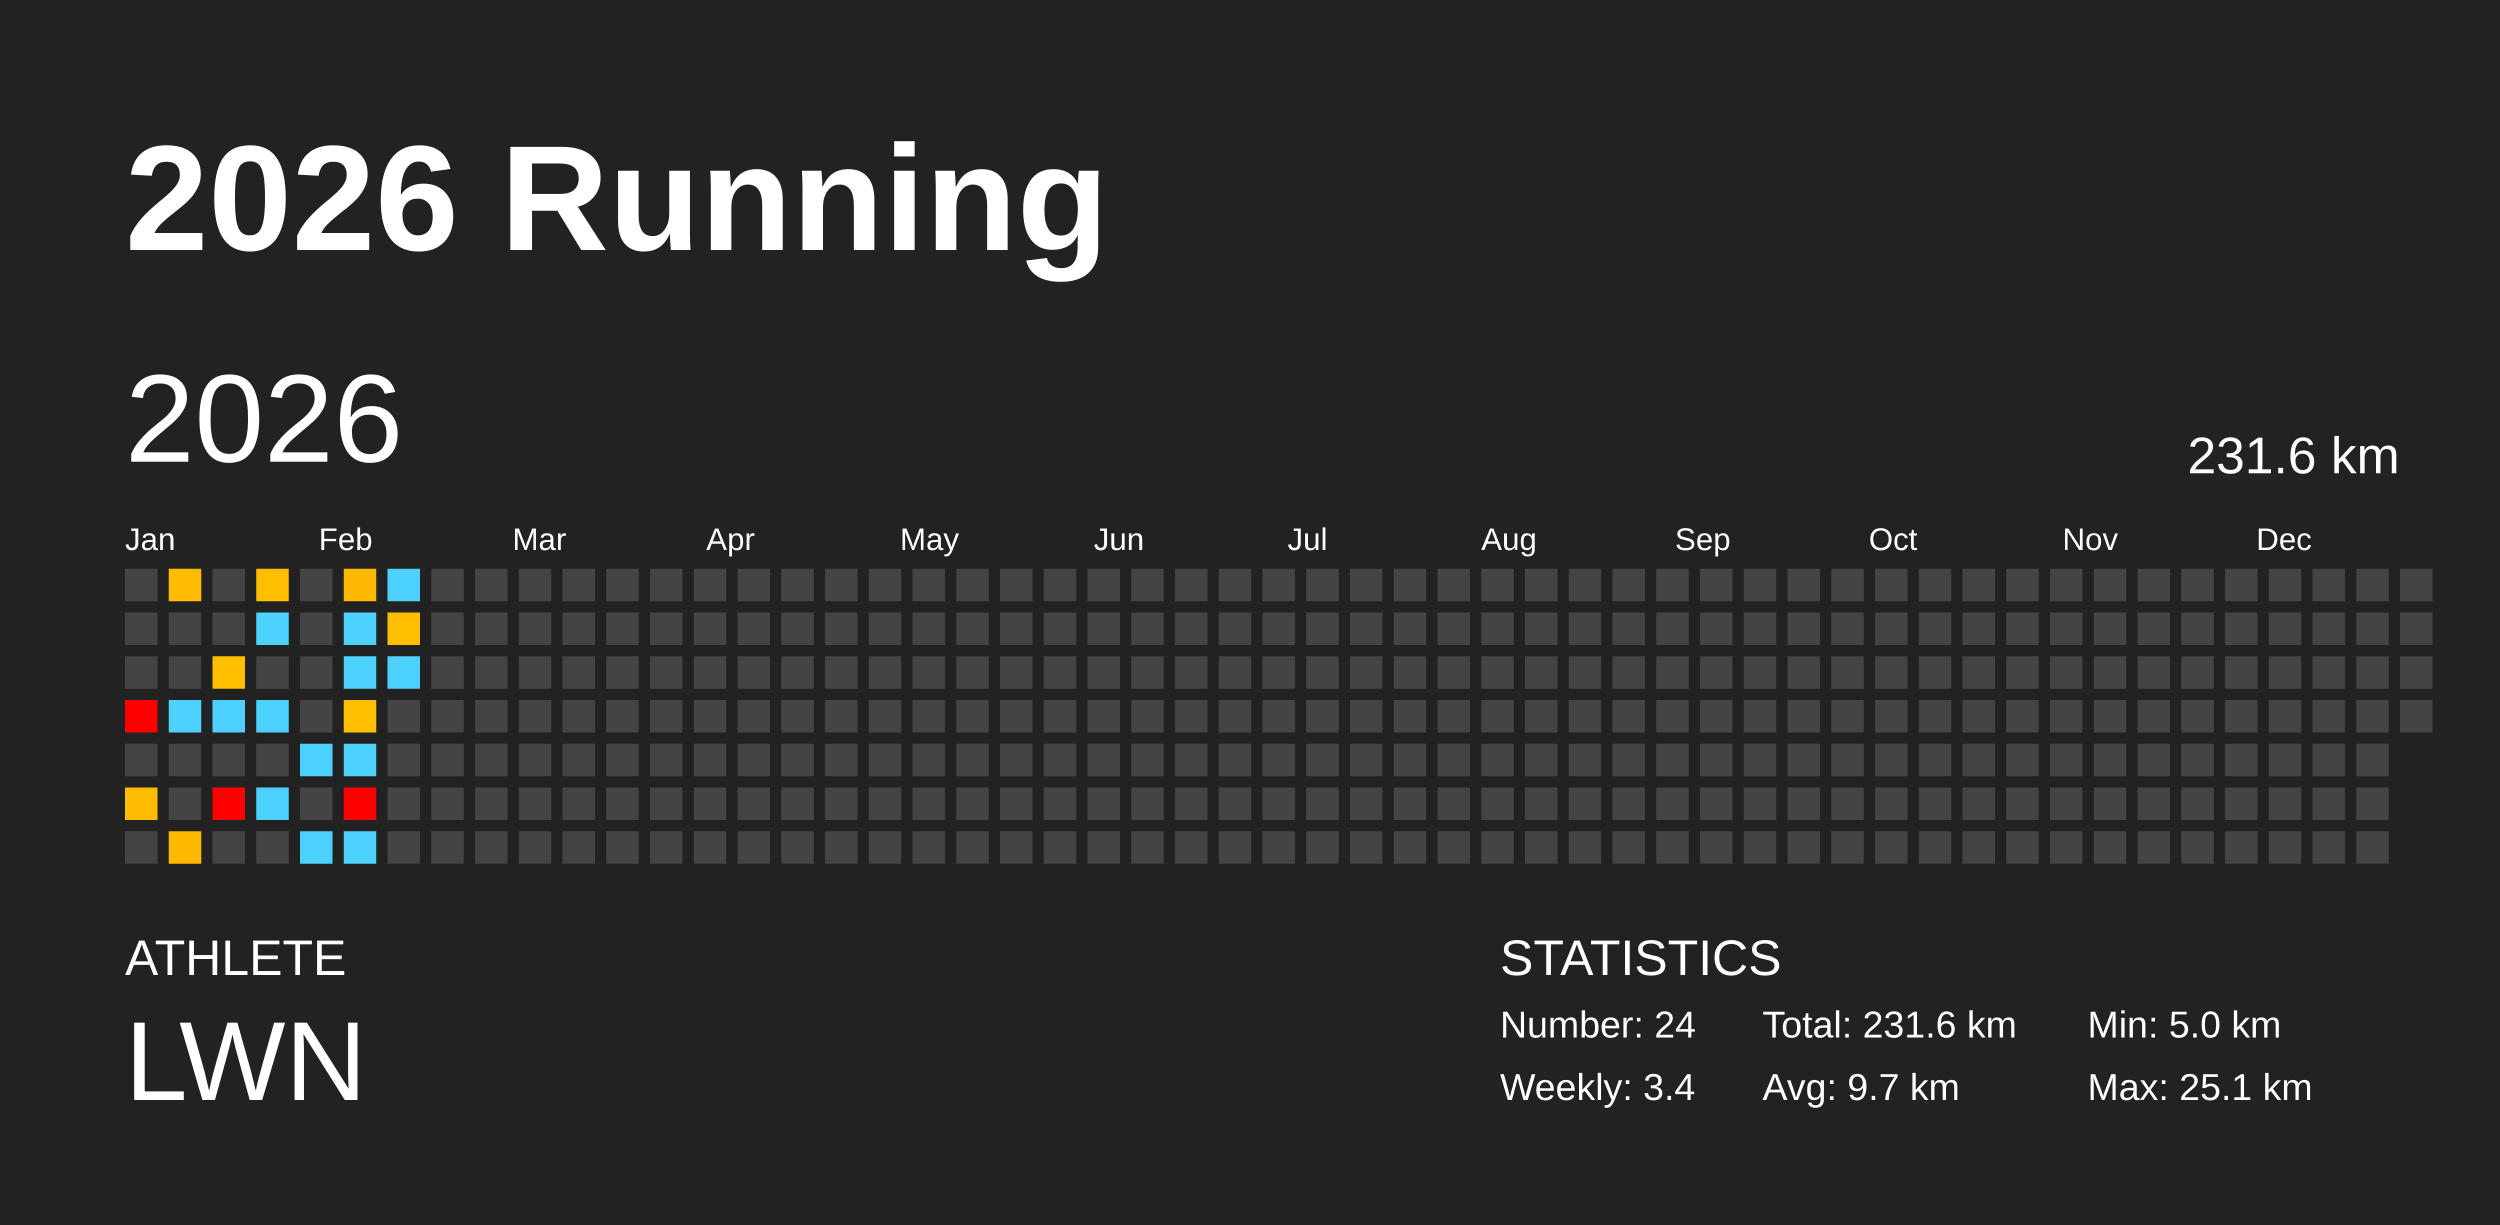
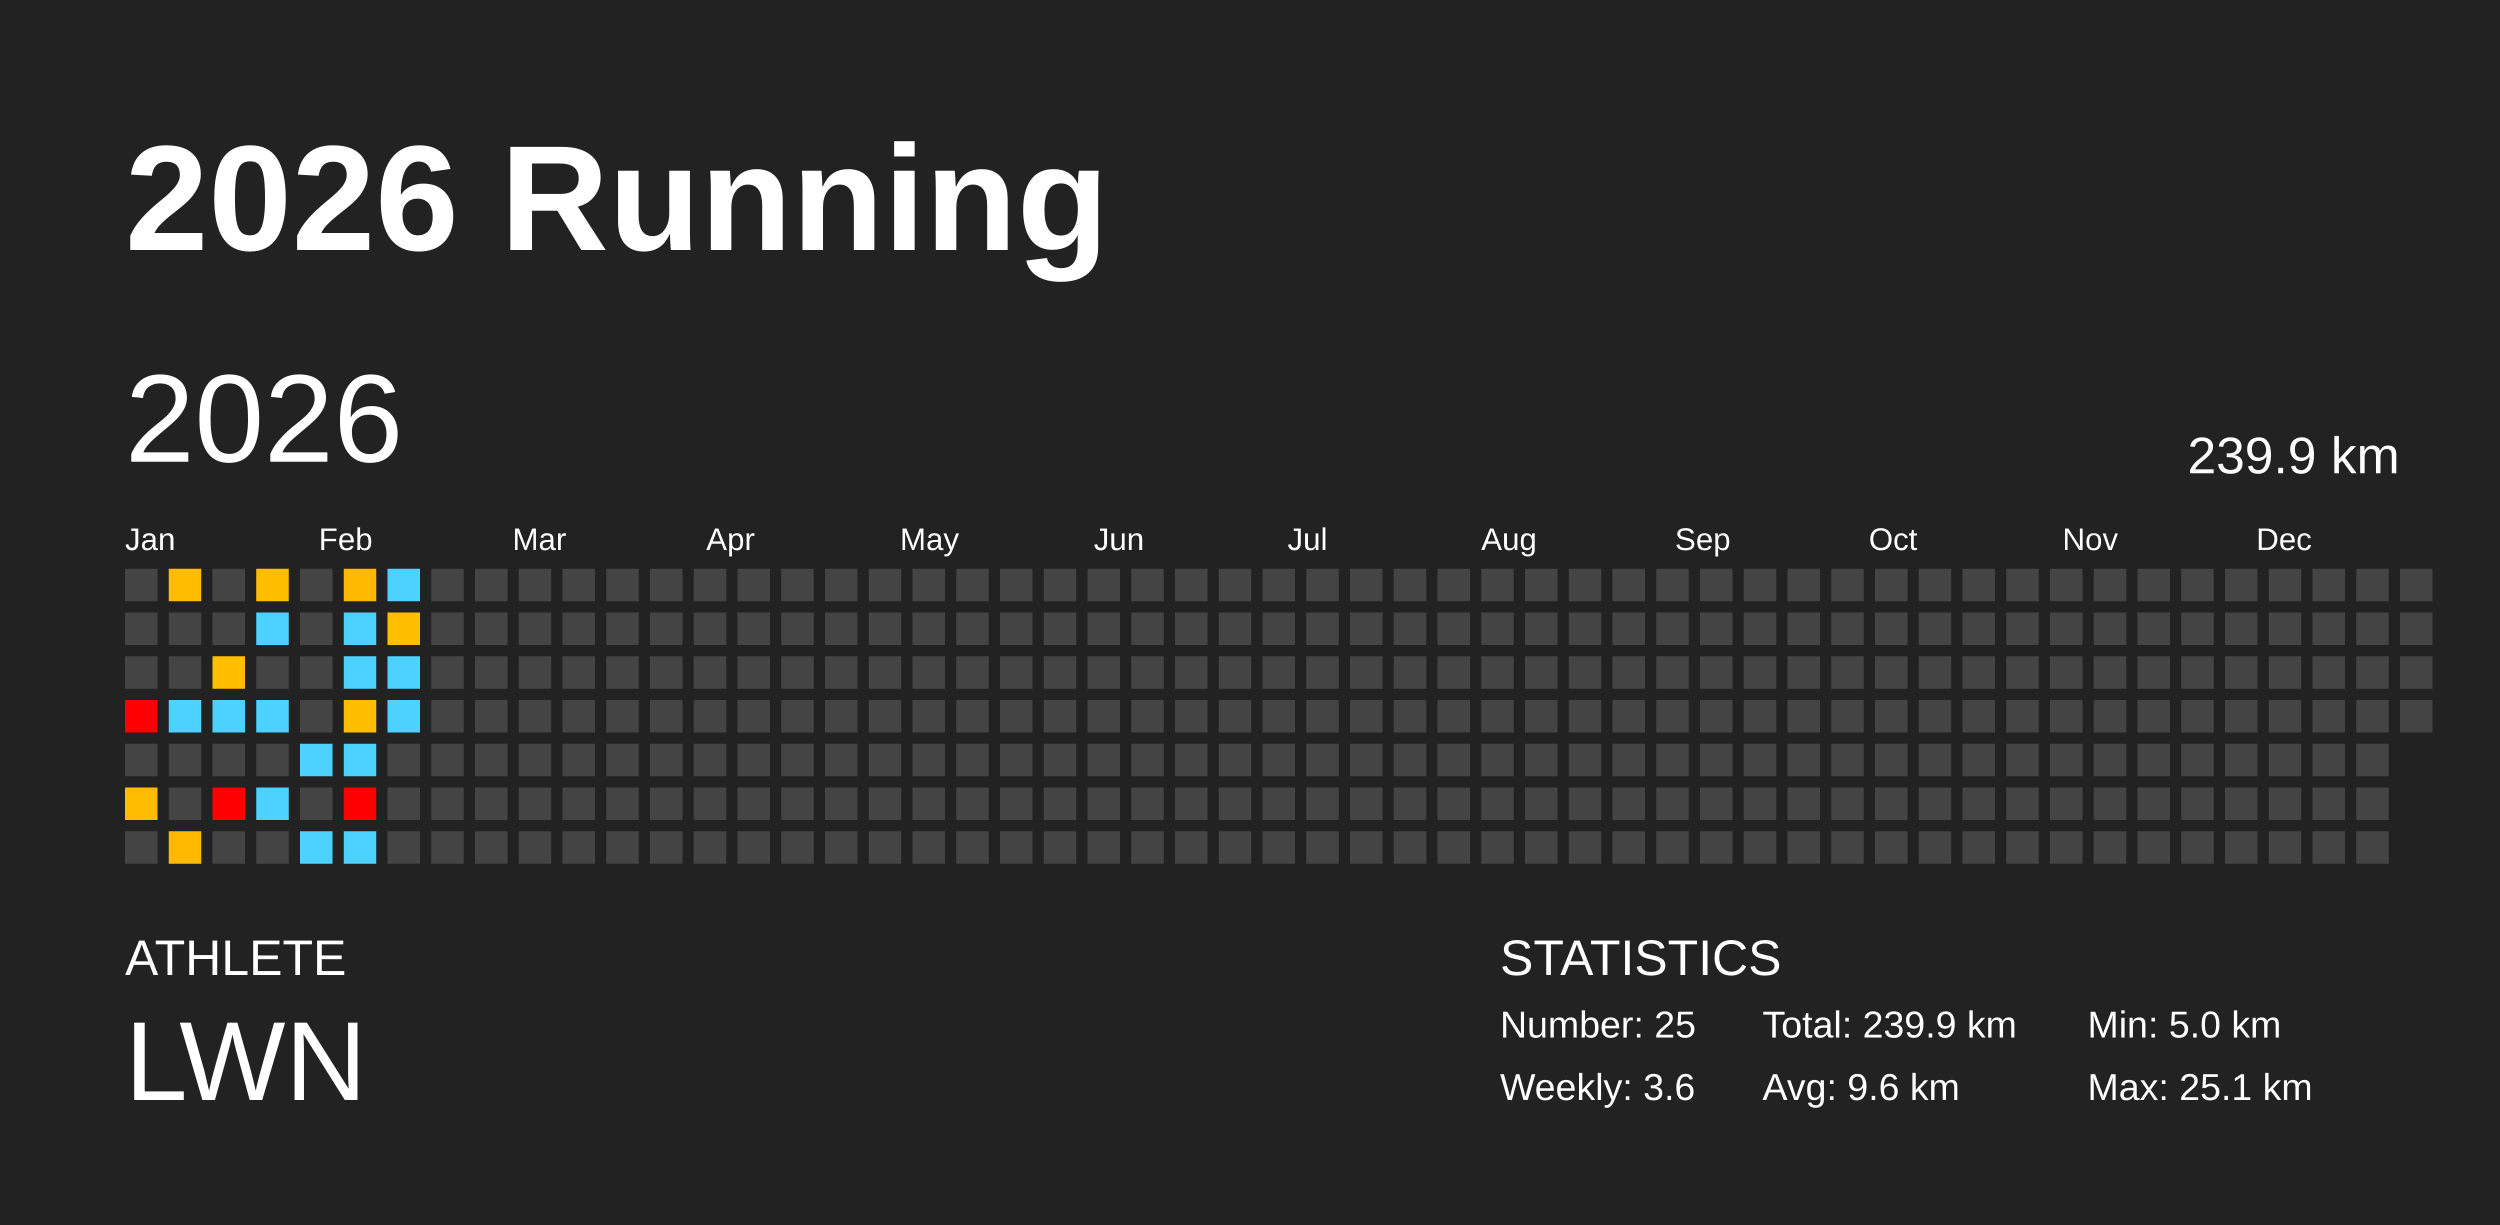
<svg xmlns="http://www.w3.org/2000/svg" baseProfile="full" height="98mm" version="1.1" viewBox="0,0,200,98" width="200mm">
  <defs />
  <rect fill="#222222" height="98" width="200" x="0" y="0" />
  <text fill="#FFFFFF" style="font-size:12px; font-family:Arial; font-weight:bold;" x="10" y="20">2026 Running</text>
  <text fill="#FFFFFF" style="font-size:4px; font-family:Arial" x="10" y="78">ATHLETE</text>
  <text fill="#FFFFFF" style="font-size:9px; font-family:Arial" x="10" y="88">LWN</text>
  <text fill="#FFFFFF" style="font-size:4px; font-family:Arial" x="120" y="78">STATISTICS</text>
-   <text fill="#FFFFFF" style="font-size:3px; font-family:Arial" x="120" y="83">Number: 24</text>
-   <text fill="#FFFFFF" style="font-size:3px; font-family:Arial" x="120" y="88">Weekly: 3.4</text>
-   <text fill="#FFFFFF" style="font-size:3px; font-family:Arial" x="141" y="83">Total: 231.6 km</text>
-   <text fill="#FFFFFF" style="font-size:3px; font-family:Arial" x="141" y="88">Avg: 9.7 km</text>
+   <text fill="#FFFFFF" style="font-size:3px; font-family:Arial" x="120" y="83">Number: 25</text>
+   <text fill="#FFFFFF" style="font-size:3px; font-family:Arial" x="120" y="88">Weekly: 3.6</text>
+   <text fill="#FFFFFF" style="font-size:3px; font-family:Arial" x="141" y="83">Total: 239.9 km</text>
+   <text fill="#FFFFFF" style="font-size:3px; font-family:Arial" x="141" y="88">Avg: 9.6 km</text>
  <text fill="#FFFFFF" style="font-size:3px; font-family:Arial" x="167" y="83">Min: 5.0 km</text>
  <text fill="#FFFFFF" style="font-size:3px; font-family:Arial" x="167" y="88">Max: 25.1 km</text>
  <text dominant-baseline="hanging" fill="#FFFFFF" style="font-size:10.0px; font-family:Arial;" x="10" y="30">2026</text>
-   <text dominant-baseline="hanging" fill="#FFFFFF" style="font-size:4.125px; font-family:Arial;" x="175" y="35">231.6 km</text>
+   <text dominant-baseline="hanging" fill="#FFFFFF" style="font-size:4.125px; font-family:Arial;" x="175" y="35">239.9 km</text>
  <text fill="#FFFFFF" style="font-size:2.5px; font-family:Arial" x="10.0" y="44">Jan</text>
  <text fill="#FFFFFF" style="font-size:2.5px; font-family:Arial" x="25.5" y="44">Feb</text>
  <text fill="#FFFFFF" style="font-size:2.5px; font-family:Arial" x="41.0" y="44">Mar</text>
  <text fill="#FFFFFF" style="font-size:2.5px; font-family:Arial" x="56.5" y="44">Apr</text>
  <text fill="#FFFFFF" style="font-size:2.5px; font-family:Arial" x="72.0" y="44">May</text>
  <text fill="#FFFFFF" style="font-size:2.5px; font-family:Arial" x="87.5" y="44">Jun</text>
  <text fill="#FFFFFF" style="font-size:2.5px; font-family:Arial" x="103.0" y="44">Jul</text>
  <text fill="#FFFFFF" style="font-size:2.5px; font-family:Arial" x="118.5" y="44">Aug</text>
  <text fill="#FFFFFF" style="font-size:2.5px; font-family:Arial" x="134.0" y="44">Sep</text>
  <text fill="#FFFFFF" style="font-size:2.5px; font-family:Arial" x="149.5" y="44">Oct</text>
  <text fill="#FFFFFF" style="font-size:2.5px; font-family:Arial" x="165.0" y="44">Nov</text>
  <text fill="#FFFFFF" style="font-size:2.5px; font-family:Arial" x="180.5" y="44">Dec</text>
  <rect fill="#444444" height="2.6" width="2.6" x="10.0" y="45.5" />
  <rect fill="#444444" height="2.6" width="2.6" x="10.0" y="49.0" />
  <rect fill="#444444" height="2.6" width="2.6" x="10.0" y="52.5" />
  <rect fill="red" height="2.6" width="2.6" x="10.0" y="56.0" />
  <rect fill="#444444" height="2.6" width="2.6" x="10.0" y="59.5" />
  <rect fill="#ffbc00" height="2.6" width="2.6" x="10.0" y="63.0" />
  <rect fill="#444444" height="2.6" width="2.6" x="10.0" y="66.5" />
  <rect fill="#ffbc00" height="2.6" width="2.6" x="13.5" y="45.5" />
  <rect fill="#444444" height="2.6" width="2.6" x="13.5" y="49.0" />
  <rect fill="#444444" height="2.6" width="2.6" x="13.5" y="52.5" />
  <rect fill="#4dd2ff" height="2.6" width="2.6" x="13.5" y="56.0" />
  <rect fill="#444444" height="2.6" width="2.6" x="13.5" y="59.5" />
  <rect fill="#444444" height="2.6" width="2.6" x="13.5" y="63.0" />
  <rect fill="#ffba00" height="2.6" width="2.6" x="13.5" y="66.5" />
  <rect fill="#444444" height="2.6" width="2.6" x="17.0" y="45.5" />
  <rect fill="#444444" height="2.6" width="2.6" x="17.0" y="49.0" />
  <rect fill="#ffbf00" height="2.6" width="2.6" x="17.0" y="52.5" />
  <rect fill="#4dd2ff" height="2.6" width="2.6" x="17.0" y="56.0" />
  <rect fill="#444444" height="2.6" width="2.6" x="17.0" y="59.5" />
  <rect fill="red" height="2.6" width="2.6" x="17.0" y="63.0" />
  <rect fill="#444444" height="2.6" width="2.6" x="17.0" y="66.5" />
  <rect fill="#ffbf00" height="2.6" width="2.6" x="20.5" y="45.5" />
  <rect fill="#4dd2ff" height="2.6" width="2.6" x="20.5" y="49.0" />
  <rect fill="#444444" height="2.6" width="2.6" x="20.5" y="52.5" />
  <rect fill="#4dd2ff" height="2.6" width="2.6" x="20.5" y="56.0" />
  <rect fill="#444444" height="2.6" width="2.6" x="20.5" y="59.5" />
  <rect fill="#4dd2ff" height="2.6" width="2.6" x="20.5" y="63.0" />
  <rect fill="#444444" height="2.6" width="2.6" x="20.5" y="66.5" />
  <rect fill="#444444" height="2.6" width="2.6" x="24.0" y="45.5" />
  <rect fill="#444444" height="2.6" width="2.6" x="24.0" y="49.0" />
  <rect fill="#444444" height="2.6" width="2.6" x="24.0" y="52.5" />
  <rect fill="#444444" height="2.6" width="2.6" x="24.0" y="56.0" />
  <rect fill="#4dd2ff" height="2.6" width="2.6" x="24.0" y="59.5" />
  <rect fill="#444444" height="2.6" width="2.6" x="24.0" y="63.0" />
  <rect fill="#4dd2ff" height="2.6" width="2.6" x="24.0" y="66.5" />
  <rect fill="#ffb900" height="2.6" width="2.6" x="27.5" y="45.5" />
  <rect fill="#4dd2ff" height="2.6" width="2.6" x="27.5" y="49.0" />
  <rect fill="#4dd2ff" height="2.6" width="2.6" x="27.5" y="52.5" />
  <rect fill="#ffbf00" height="2.6" width="2.6" x="27.5" y="56.0" />
  <rect fill="#4dd2ff" height="2.6" width="2.6" x="27.5" y="59.5" />
  <rect fill="red" height="2.6" width="2.6" x="27.5" y="63.0" />
  <rect fill="#4dd2ff" height="2.6" width="2.6" x="27.5" y="66.5" />
  <rect fill="#4dd2ff" height="2.6" width="2.6" x="31.0" y="45.5" />
  <rect fill="#ffbf00" height="2.6" width="2.6" x="31.0" y="49.0" />
  <rect fill="#4dd2ff" height="2.6" width="2.6" x="31.0" y="52.5" />
-   <rect fill="#444444" height="2.6" width="2.6" x="31.0" y="56.0" />
+   <rect fill="#4dd2ff" height="2.6" width="2.6" x="31.0" y="56.0" />
  <rect fill="#444444" height="2.6" width="2.6" x="31.0" y="59.5" />
  <rect fill="#444444" height="2.6" width="2.6" x="31.0" y="63.0" />
  <rect fill="#444444" height="2.6" width="2.6" x="31.0" y="66.5" />
  <rect fill="#444444" height="2.6" width="2.6" x="34.5" y="45.5" />
  <rect fill="#444444" height="2.6" width="2.6" x="34.5" y="49.0" />
  <rect fill="#444444" height="2.6" width="2.6" x="34.5" y="52.5" />
  <rect fill="#444444" height="2.6" width="2.6" x="34.5" y="56.0" />
  <rect fill="#444444" height="2.6" width="2.6" x="34.5" y="59.5" />
  <rect fill="#444444" height="2.6" width="2.6" x="34.5" y="63.0" />
  <rect fill="#444444" height="2.6" width="2.6" x="34.5" y="66.5" />
  <rect fill="#444444" height="2.6" width="2.6" x="38.0" y="45.5" />
  <rect fill="#444444" height="2.6" width="2.6" x="38.0" y="49.0" />
  <rect fill="#444444" height="2.6" width="2.6" x="38.0" y="52.5" />
  <rect fill="#444444" height="2.6" width="2.6" x="38.0" y="56.0" />
  <rect fill="#444444" height="2.6" width="2.6" x="38.0" y="59.5" />
  <rect fill="#444444" height="2.6" width="2.6" x="38.0" y="63.0" />
  <rect fill="#444444" height="2.6" width="2.6" x="38.0" y="66.5" />
  <rect fill="#444444" height="2.6" width="2.6" x="41.5" y="45.5" />
  <rect fill="#444444" height="2.6" width="2.6" x="41.5" y="49.0" />
  <rect fill="#444444" height="2.6" width="2.6" x="41.5" y="52.5" />
  <rect fill="#444444" height="2.6" width="2.6" x="41.5" y="56.0" />
  <rect fill="#444444" height="2.6" width="2.6" x="41.5" y="59.5" />
  <rect fill="#444444" height="2.6" width="2.6" x="41.5" y="63.0" />
  <rect fill="#444444" height="2.6" width="2.6" x="41.5" y="66.5" />
  <rect fill="#444444" height="2.6" width="2.6" x="45.0" y="45.5" />
  <rect fill="#444444" height="2.6" width="2.6" x="45.0" y="49.0" />
  <rect fill="#444444" height="2.6" width="2.6" x="45.0" y="52.5" />
  <rect fill="#444444" height="2.6" width="2.6" x="45.0" y="56.0" />
  <rect fill="#444444" height="2.6" width="2.6" x="45.0" y="59.5" />
  <rect fill="#444444" height="2.6" width="2.6" x="45.0" y="63.0" />
  <rect fill="#444444" height="2.6" width="2.6" x="45.0" y="66.5" />
  <rect fill="#444444" height="2.6" width="2.6" x="48.5" y="45.5" />
  <rect fill="#444444" height="2.6" width="2.6" x="48.5" y="49.0" />
  <rect fill="#444444" height="2.6" width="2.6" x="48.5" y="52.5" />
  <rect fill="#444444" height="2.6" width="2.6" x="48.5" y="56.0" />
  <rect fill="#444444" height="2.6" width="2.6" x="48.5" y="59.5" />
  <rect fill="#444444" height="2.6" width="2.6" x="48.5" y="63.0" />
  <rect fill="#444444" height="2.6" width="2.6" x="48.5" y="66.5" />
  <rect fill="#444444" height="2.6" width="2.6" x="52.0" y="45.5" />
  <rect fill="#444444" height="2.6" width="2.6" x="52.0" y="49.0" />
  <rect fill="#444444" height="2.6" width="2.6" x="52.0" y="52.5" />
  <rect fill="#444444" height="2.6" width="2.6" x="52.0" y="56.0" />
  <rect fill="#444444" height="2.6" width="2.6" x="52.0" y="59.5" />
  <rect fill="#444444" height="2.6" width="2.6" x="52.0" y="63.0" />
  <rect fill="#444444" height="2.6" width="2.6" x="52.0" y="66.5" />
  <rect fill="#444444" height="2.6" width="2.6" x="55.5" y="45.5" />
  <rect fill="#444444" height="2.6" width="2.6" x="55.5" y="49.0" />
  <rect fill="#444444" height="2.6" width="2.6" x="55.5" y="52.5" />
  <rect fill="#444444" height="2.6" width="2.6" x="55.5" y="56.0" />
  <rect fill="#444444" height="2.6" width="2.6" x="55.5" y="59.5" />
  <rect fill="#444444" height="2.6" width="2.6" x="55.5" y="63.0" />
  <rect fill="#444444" height="2.6" width="2.6" x="55.5" y="66.5" />
  <rect fill="#444444" height="2.6" width="2.6" x="59.0" y="45.5" />
  <rect fill="#444444" height="2.6" width="2.6" x="59.0" y="49.0" />
  <rect fill="#444444" height="2.6" width="2.6" x="59.0" y="52.5" />
  <rect fill="#444444" height="2.6" width="2.6" x="59.0" y="56.0" />
  <rect fill="#444444" height="2.6" width="2.6" x="59.0" y="59.5" />
  <rect fill="#444444" height="2.6" width="2.6" x="59.0" y="63.0" />
  <rect fill="#444444" height="2.6" width="2.6" x="59.0" y="66.5" />
  <rect fill="#444444" height="2.6" width="2.6" x="62.5" y="45.5" />
  <rect fill="#444444" height="2.6" width="2.6" x="62.5" y="49.0" />
  <rect fill="#444444" height="2.6" width="2.6" x="62.5" y="52.5" />
  <rect fill="#444444" height="2.6" width="2.6" x="62.5" y="56.0" />
  <rect fill="#444444" height="2.6" width="2.6" x="62.5" y="59.5" />
  <rect fill="#444444" height="2.6" width="2.6" x="62.5" y="63.0" />
  <rect fill="#444444" height="2.6" width="2.6" x="62.5" y="66.5" />
  <rect fill="#444444" height="2.6" width="2.6" x="66.0" y="45.5" />
  <rect fill="#444444" height="2.6" width="2.6" x="66.0" y="49.0" />
  <rect fill="#444444" height="2.6" width="2.6" x="66.0" y="52.5" />
  <rect fill="#444444" height="2.6" width="2.6" x="66.0" y="56.0" />
  <rect fill="#444444" height="2.6" width="2.6" x="66.0" y="59.5" />
  <rect fill="#444444" height="2.6" width="2.6" x="66.0" y="63.0" />
  <rect fill="#444444" height="2.6" width="2.6" x="66.0" y="66.5" />
  <rect fill="#444444" height="2.6" width="2.6" x="69.5" y="45.5" />
  <rect fill="#444444" height="2.6" width="2.6" x="69.5" y="49.0" />
  <rect fill="#444444" height="2.6" width="2.6" x="69.5" y="52.5" />
  <rect fill="#444444" height="2.6" width="2.6" x="69.5" y="56.0" />
  <rect fill="#444444" height="2.6" width="2.6" x="69.5" y="59.5" />
  <rect fill="#444444" height="2.6" width="2.6" x="69.5" y="63.0" />
  <rect fill="#444444" height="2.6" width="2.6" x="69.5" y="66.5" />
  <rect fill="#444444" height="2.6" width="2.6" x="73.0" y="45.5" />
  <rect fill="#444444" height="2.6" width="2.6" x="73.0" y="49.0" />
  <rect fill="#444444" height="2.6" width="2.6" x="73.0" y="52.5" />
  <rect fill="#444444" height="2.6" width="2.6" x="73.0" y="56.0" />
  <rect fill="#444444" height="2.6" width="2.6" x="73.0" y="59.5" />
  <rect fill="#444444" height="2.6" width="2.6" x="73.0" y="63.0" />
  <rect fill="#444444" height="2.6" width="2.6" x="73.0" y="66.5" />
  <rect fill="#444444" height="2.6" width="2.6" x="76.5" y="45.5" />
  <rect fill="#444444" height="2.6" width="2.6" x="76.5" y="49.0" />
  <rect fill="#444444" height="2.6" width="2.6" x="76.5" y="52.5" />
  <rect fill="#444444" height="2.6" width="2.6" x="76.5" y="56.0" />
  <rect fill="#444444" height="2.6" width="2.6" x="76.5" y="59.5" />
  <rect fill="#444444" height="2.6" width="2.6" x="76.5" y="63.0" />
  <rect fill="#444444" height="2.6" width="2.6" x="76.5" y="66.5" />
  <rect fill="#444444" height="2.6" width="2.6" x="80.0" y="45.5" />
  <rect fill="#444444" height="2.6" width="2.6" x="80.0" y="49.0" />
  <rect fill="#444444" height="2.6" width="2.6" x="80.0" y="52.5" />
  <rect fill="#444444" height="2.6" width="2.6" x="80.0" y="56.0" />
  <rect fill="#444444" height="2.6" width="2.6" x="80.0" y="59.5" />
  <rect fill="#444444" height="2.6" width="2.6" x="80.0" y="63.0" />
  <rect fill="#444444" height="2.6" width="2.6" x="80.0" y="66.5" />
  <rect fill="#444444" height="2.6" width="2.6" x="83.5" y="45.5" />
  <rect fill="#444444" height="2.6" width="2.6" x="83.5" y="49.0" />
  <rect fill="#444444" height="2.6" width="2.6" x="83.5" y="52.5" />
  <rect fill="#444444" height="2.6" width="2.6" x="83.5" y="56.0" />
  <rect fill="#444444" height="2.6" width="2.6" x="83.5" y="59.5" />
  <rect fill="#444444" height="2.6" width="2.6" x="83.5" y="63.0" />
  <rect fill="#444444" height="2.6" width="2.6" x="83.5" y="66.5" />
  <rect fill="#444444" height="2.6" width="2.6" x="87.0" y="45.5" />
  <rect fill="#444444" height="2.6" width="2.6" x="87.0" y="49.0" />
  <rect fill="#444444" height="2.6" width="2.6" x="87.0" y="52.5" />
  <rect fill="#444444" height="2.6" width="2.6" x="87.0" y="56.0" />
  <rect fill="#444444" height="2.6" width="2.6" x="87.0" y="59.5" />
  <rect fill="#444444" height="2.6" width="2.6" x="87.0" y="63.0" />
  <rect fill="#444444" height="2.6" width="2.6" x="87.0" y="66.5" />
  <rect fill="#444444" height="2.6" width="2.6" x="90.5" y="45.5" />
  <rect fill="#444444" height="2.6" width="2.6" x="90.5" y="49.0" />
  <rect fill="#444444" height="2.6" width="2.6" x="90.5" y="52.5" />
  <rect fill="#444444" height="2.6" width="2.6" x="90.5" y="56.0" />
  <rect fill="#444444" height="2.6" width="2.6" x="90.5" y="59.5" />
  <rect fill="#444444" height="2.6" width="2.6" x="90.5" y="63.0" />
  <rect fill="#444444" height="2.6" width="2.6" x="90.5" y="66.5" />
  <rect fill="#444444" height="2.6" width="2.6" x="94.0" y="45.5" />
  <rect fill="#444444" height="2.6" width="2.6" x="94.0" y="49.0" />
  <rect fill="#444444" height="2.6" width="2.6" x="94.0" y="52.5" />
  <rect fill="#444444" height="2.6" width="2.6" x="94.0" y="56.0" />
  <rect fill="#444444" height="2.6" width="2.6" x="94.0" y="59.5" />
  <rect fill="#444444" height="2.6" width="2.6" x="94.0" y="63.0" />
  <rect fill="#444444" height="2.6" width="2.6" x="94.0" y="66.5" />
  <rect fill="#444444" height="2.6" width="2.6" x="97.5" y="45.5" />
  <rect fill="#444444" height="2.6" width="2.6" x="97.5" y="49.0" />
  <rect fill="#444444" height="2.6" width="2.6" x="97.5" y="52.5" />
  <rect fill="#444444" height="2.6" width="2.6" x="97.5" y="56.0" />
  <rect fill="#444444" height="2.6" width="2.6" x="97.5" y="59.5" />
  <rect fill="#444444" height="2.6" width="2.6" x="97.5" y="63.0" />
  <rect fill="#444444" height="2.6" width="2.6" x="97.5" y="66.5" />
  <rect fill="#444444" height="2.6" width="2.6" x="101.0" y="45.5" />
  <rect fill="#444444" height="2.6" width="2.6" x="101.0" y="49.0" />
  <rect fill="#444444" height="2.6" width="2.6" x="101.0" y="52.5" />
  <rect fill="#444444" height="2.6" width="2.6" x="101.0" y="56.0" />
  <rect fill="#444444" height="2.6" width="2.6" x="101.0" y="59.5" />
  <rect fill="#444444" height="2.6" width="2.6" x="101.0" y="63.0" />
  <rect fill="#444444" height="2.6" width="2.6" x="101.0" y="66.5" />
  <rect fill="#444444" height="2.6" width="2.6" x="104.5" y="45.5" />
  <rect fill="#444444" height="2.6" width="2.6" x="104.5" y="49.0" />
  <rect fill="#444444" height="2.6" width="2.6" x="104.5" y="52.5" />
  <rect fill="#444444" height="2.6" width="2.6" x="104.5" y="56.0" />
  <rect fill="#444444" height="2.6" width="2.6" x="104.5" y="59.5" />
  <rect fill="#444444" height="2.6" width="2.6" x="104.5" y="63.0" />
  <rect fill="#444444" height="2.6" width="2.6" x="104.5" y="66.5" />
  <rect fill="#444444" height="2.6" width="2.6" x="108.0" y="45.5" />
  <rect fill="#444444" height="2.6" width="2.6" x="108.0" y="49.0" />
  <rect fill="#444444" height="2.6" width="2.6" x="108.0" y="52.5" />
  <rect fill="#444444" height="2.6" width="2.6" x="108.0" y="56.0" />
  <rect fill="#444444" height="2.6" width="2.6" x="108.0" y="59.5" />
  <rect fill="#444444" height="2.6" width="2.6" x="108.0" y="63.0" />
  <rect fill="#444444" height="2.6" width="2.6" x="108.0" y="66.5" />
  <rect fill="#444444" height="2.6" width="2.6" x="111.5" y="45.5" />
  <rect fill="#444444" height="2.6" width="2.6" x="111.5" y="49.0" />
  <rect fill="#444444" height="2.6" width="2.6" x="111.5" y="52.5" />
  <rect fill="#444444" height="2.6" width="2.6" x="111.5" y="56.0" />
  <rect fill="#444444" height="2.6" width="2.6" x="111.5" y="59.5" />
  <rect fill="#444444" height="2.6" width="2.6" x="111.5" y="63.0" />
  <rect fill="#444444" height="2.6" width="2.6" x="111.5" y="66.5" />
  <rect fill="#444444" height="2.6" width="2.6" x="115.0" y="45.5" />
  <rect fill="#444444" height="2.6" width="2.6" x="115.0" y="49.0" />
  <rect fill="#444444" height="2.6" width="2.6" x="115.0" y="52.5" />
  <rect fill="#444444" height="2.6" width="2.6" x="115.0" y="56.0" />
  <rect fill="#444444" height="2.6" width="2.6" x="115.0" y="59.5" />
  <rect fill="#444444" height="2.6" width="2.6" x="115.0" y="63.0" />
  <rect fill="#444444" height="2.6" width="2.6" x="115.0" y="66.5" />
  <rect fill="#444444" height="2.6" width="2.6" x="118.5" y="45.5" />
  <rect fill="#444444" height="2.6" width="2.6" x="118.5" y="49.0" />
  <rect fill="#444444" height="2.6" width="2.6" x="118.5" y="52.5" />
  <rect fill="#444444" height="2.6" width="2.6" x="118.5" y="56.0" />
  <rect fill="#444444" height="2.6" width="2.6" x="118.5" y="59.5" />
  <rect fill="#444444" height="2.6" width="2.6" x="118.5" y="63.0" />
  <rect fill="#444444" height="2.6" width="2.6" x="118.5" y="66.5" />
  <rect fill="#444444" height="2.6" width="2.6" x="122.0" y="45.5" />
  <rect fill="#444444" height="2.6" width="2.6" x="122.0" y="49.0" />
  <rect fill="#444444" height="2.6" width="2.6" x="122.0" y="52.5" />
  <rect fill="#444444" height="2.6" width="2.6" x="122.0" y="56.0" />
  <rect fill="#444444" height="2.6" width="2.6" x="122.0" y="59.5" />
  <rect fill="#444444" height="2.6" width="2.6" x="122.0" y="63.0" />
  <rect fill="#444444" height="2.6" width="2.6" x="122.0" y="66.5" />
  <rect fill="#444444" height="2.6" width="2.6" x="125.5" y="45.5" />
  <rect fill="#444444" height="2.6" width="2.6" x="125.5" y="49.0" />
  <rect fill="#444444" height="2.6" width="2.6" x="125.5" y="52.5" />
  <rect fill="#444444" height="2.6" width="2.6" x="125.5" y="56.0" />
  <rect fill="#444444" height="2.6" width="2.6" x="125.5" y="59.5" />
  <rect fill="#444444" height="2.6" width="2.6" x="125.5" y="63.0" />
  <rect fill="#444444" height="2.6" width="2.6" x="125.5" y="66.5" />
  <rect fill="#444444" height="2.6" width="2.6" x="129.0" y="45.5" />
  <rect fill="#444444" height="2.6" width="2.6" x="129.0" y="49.0" />
  <rect fill="#444444" height="2.6" width="2.6" x="129.0" y="52.5" />
  <rect fill="#444444" height="2.6" width="2.6" x="129.0" y="56.0" />
  <rect fill="#444444" height="2.6" width="2.6" x="129.0" y="59.5" />
  <rect fill="#444444" height="2.6" width="2.6" x="129.0" y="63.0" />
  <rect fill="#444444" height="2.6" width="2.6" x="129.0" y="66.5" />
  <rect fill="#444444" height="2.6" width="2.6" x="132.5" y="45.5" />
  <rect fill="#444444" height="2.6" width="2.6" x="132.5" y="49.0" />
  <rect fill="#444444" height="2.6" width="2.6" x="132.5" y="52.5" />
  <rect fill="#444444" height="2.6" width="2.6" x="132.5" y="56.0" />
  <rect fill="#444444" height="2.6" width="2.6" x="132.5" y="59.5" />
  <rect fill="#444444" height="2.6" width="2.6" x="132.5" y="63.0" />
  <rect fill="#444444" height="2.6" width="2.6" x="132.5" y="66.5" />
  <rect fill="#444444" height="2.6" width="2.6" x="136.0" y="45.5" />
  <rect fill="#444444" height="2.6" width="2.6" x="136.0" y="49.0" />
  <rect fill="#444444" height="2.6" width="2.6" x="136.0" y="52.5" />
  <rect fill="#444444" height="2.6" width="2.6" x="136.0" y="56.0" />
  <rect fill="#444444" height="2.6" width="2.6" x="136.0" y="59.5" />
  <rect fill="#444444" height="2.6" width="2.6" x="136.0" y="63.0" />
  <rect fill="#444444" height="2.6" width="2.6" x="136.0" y="66.5" />
  <rect fill="#444444" height="2.6" width="2.6" x="139.5" y="45.5" />
  <rect fill="#444444" height="2.6" width="2.6" x="139.5" y="49.0" />
  <rect fill="#444444" height="2.6" width="2.6" x="139.5" y="52.5" />
  <rect fill="#444444" height="2.6" width="2.6" x="139.5" y="56.0" />
  <rect fill="#444444" height="2.6" width="2.6" x="139.5" y="59.5" />
  <rect fill="#444444" height="2.6" width="2.6" x="139.5" y="63.0" />
  <rect fill="#444444" height="2.6" width="2.6" x="139.5" y="66.5" />
  <rect fill="#444444" height="2.6" width="2.6" x="143.0" y="45.5" />
  <rect fill="#444444" height="2.6" width="2.6" x="143.0" y="49.0" />
  <rect fill="#444444" height="2.6" width="2.6" x="143.0" y="52.5" />
  <rect fill="#444444" height="2.6" width="2.6" x="143.0" y="56.0" />
  <rect fill="#444444" height="2.6" width="2.6" x="143.0" y="59.5" />
  <rect fill="#444444" height="2.6" width="2.6" x="143.0" y="63.0" />
  <rect fill="#444444" height="2.6" width="2.6" x="143.0" y="66.5" />
  <rect fill="#444444" height="2.6" width="2.6" x="146.5" y="45.5" />
  <rect fill="#444444" height="2.6" width="2.6" x="146.5" y="49.0" />
  <rect fill="#444444" height="2.6" width="2.6" x="146.5" y="52.5" />
  <rect fill="#444444" height="2.6" width="2.6" x="146.5" y="56.0" />
  <rect fill="#444444" height="2.6" width="2.6" x="146.5" y="59.5" />
  <rect fill="#444444" height="2.6" width="2.6" x="146.5" y="63.0" />
  <rect fill="#444444" height="2.6" width="2.6" x="146.5" y="66.5" />
  <rect fill="#444444" height="2.6" width="2.6" x="150.0" y="45.5" />
  <rect fill="#444444" height="2.6" width="2.6" x="150.0" y="49.0" />
  <rect fill="#444444" height="2.6" width="2.6" x="150.0" y="52.5" />
  <rect fill="#444444" height="2.6" width="2.6" x="150.0" y="56.0" />
  <rect fill="#444444" height="2.6" width="2.6" x="150.0" y="59.5" />
  <rect fill="#444444" height="2.6" width="2.6" x="150.0" y="63.0" />
  <rect fill="#444444" height="2.6" width="2.6" x="150.0" y="66.5" />
  <rect fill="#444444" height="2.6" width="2.6" x="153.5" y="45.5" />
  <rect fill="#444444" height="2.6" width="2.6" x="153.5" y="49.0" />
  <rect fill="#444444" height="2.6" width="2.6" x="153.5" y="52.5" />
  <rect fill="#444444" height="2.6" width="2.6" x="153.5" y="56.0" />
  <rect fill="#444444" height="2.6" width="2.6" x="153.5" y="59.5" />
  <rect fill="#444444" height="2.6" width="2.6" x="153.5" y="63.0" />
  <rect fill="#444444" height="2.6" width="2.6" x="153.5" y="66.5" />
  <rect fill="#444444" height="2.6" width="2.6" x="157.0" y="45.5" />
  <rect fill="#444444" height="2.6" width="2.6" x="157.0" y="49.0" />
  <rect fill="#444444" height="2.6" width="2.6" x="157.0" y="52.5" />
  <rect fill="#444444" height="2.6" width="2.6" x="157.0" y="56.0" />
  <rect fill="#444444" height="2.6" width="2.6" x="157.0" y="59.5" />
  <rect fill="#444444" height="2.6" width="2.6" x="157.0" y="63.0" />
  <rect fill="#444444" height="2.6" width="2.6" x="157.0" y="66.5" />
  <rect fill="#444444" height="2.6" width="2.6" x="160.5" y="45.5" />
  <rect fill="#444444" height="2.6" width="2.6" x="160.5" y="49.0" />
  <rect fill="#444444" height="2.6" width="2.6" x="160.5" y="52.5" />
  <rect fill="#444444" height="2.6" width="2.6" x="160.5" y="56.0" />
  <rect fill="#444444" height="2.6" width="2.6" x="160.5" y="59.5" />
  <rect fill="#444444" height="2.6" width="2.6" x="160.5" y="63.0" />
  <rect fill="#444444" height="2.6" width="2.6" x="160.5" y="66.5" />
  <rect fill="#444444" height="2.6" width="2.6" x="164.0" y="45.5" />
  <rect fill="#444444" height="2.6" width="2.6" x="164.0" y="49.0" />
  <rect fill="#444444" height="2.6" width="2.6" x="164.0" y="52.5" />
  <rect fill="#444444" height="2.6" width="2.6" x="164.0" y="56.0" />
  <rect fill="#444444" height="2.6" width="2.6" x="164.0" y="59.5" />
  <rect fill="#444444" height="2.6" width="2.6" x="164.0" y="63.0" />
  <rect fill="#444444" height="2.6" width="2.6" x="164.0" y="66.5" />
  <rect fill="#444444" height="2.6" width="2.6" x="167.5" y="45.5" />
  <rect fill="#444444" height="2.6" width="2.6" x="167.5" y="49.0" />
  <rect fill="#444444" height="2.6" width="2.6" x="167.5" y="52.5" />
  <rect fill="#444444" height="2.6" width="2.6" x="167.5" y="56.0" />
  <rect fill="#444444" height="2.6" width="2.6" x="167.5" y="59.5" />
  <rect fill="#444444" height="2.6" width="2.6" x="167.5" y="63.0" />
  <rect fill="#444444" height="2.6" width="2.6" x="167.5" y="66.5" />
  <rect fill="#444444" height="2.6" width="2.6" x="171.0" y="45.5" />
  <rect fill="#444444" height="2.6" width="2.6" x="171.0" y="49.0" />
  <rect fill="#444444" height="2.6" width="2.6" x="171.0" y="52.5" />
  <rect fill="#444444" height="2.6" width="2.6" x="171.0" y="56.0" />
  <rect fill="#444444" height="2.6" width="2.6" x="171.0" y="59.5" />
  <rect fill="#444444" height="2.6" width="2.6" x="171.0" y="63.0" />
  <rect fill="#444444" height="2.6" width="2.6" x="171.0" y="66.5" />
  <rect fill="#444444" height="2.6" width="2.6" x="174.5" y="45.5" />
  <rect fill="#444444" height="2.6" width="2.6" x="174.5" y="49.0" />
  <rect fill="#444444" height="2.6" width="2.6" x="174.5" y="52.5" />
  <rect fill="#444444" height="2.6" width="2.6" x="174.5" y="56.0" />
  <rect fill="#444444" height="2.6" width="2.6" x="174.5" y="59.5" />
  <rect fill="#444444" height="2.6" width="2.6" x="174.5" y="63.0" />
  <rect fill="#444444" height="2.6" width="2.6" x="174.5" y="66.5" />
  <rect fill="#444444" height="2.6" width="2.6" x="178.0" y="45.5" />
  <rect fill="#444444" height="2.6" width="2.6" x="178.0" y="49.0" />
  <rect fill="#444444" height="2.6" width="2.6" x="178.0" y="52.5" />
  <rect fill="#444444" height="2.6" width="2.6" x="178.0" y="56.0" />
  <rect fill="#444444" height="2.6" width="2.6" x="178.0" y="59.5" />
  <rect fill="#444444" height="2.6" width="2.6" x="178.0" y="63.0" />
  <rect fill="#444444" height="2.6" width="2.6" x="178.0" y="66.5" />
  <rect fill="#444444" height="2.6" width="2.6" x="181.5" y="45.5" />
  <rect fill="#444444" height="2.6" width="2.6" x="181.5" y="49.0" />
  <rect fill="#444444" height="2.6" width="2.6" x="181.5" y="52.5" />
  <rect fill="#444444" height="2.6" width="2.6" x="181.5" y="56.0" />
  <rect fill="#444444" height="2.6" width="2.6" x="181.5" y="59.5" />
  <rect fill="#444444" height="2.6" width="2.6" x="181.5" y="63.0" />
  <rect fill="#444444" height="2.6" width="2.6" x="181.5" y="66.5" />
  <rect fill="#444444" height="2.6" width="2.6" x="185.0" y="45.5" />
  <rect fill="#444444" height="2.6" width="2.6" x="185.0" y="49.0" />
  <rect fill="#444444" height="2.6" width="2.6" x="185.0" y="52.5" />
  <rect fill="#444444" height="2.6" width="2.6" x="185.0" y="56.0" />
  <rect fill="#444444" height="2.6" width="2.6" x="185.0" y="59.5" />
  <rect fill="#444444" height="2.6" width="2.6" x="185.0" y="63.0" />
  <rect fill="#444444" height="2.6" width="2.6" x="185.0" y="66.5" />
  <rect fill="#444444" height="2.6" width="2.6" x="188.5" y="45.5" />
  <rect fill="#444444" height="2.6" width="2.6" x="188.5" y="49.0" />
  <rect fill="#444444" height="2.6" width="2.6" x="188.5" y="52.5" />
  <rect fill="#444444" height="2.6" width="2.6" x="188.5" y="56.0" />
  <rect fill="#444444" height="2.6" width="2.6" x="188.5" y="59.5" />
  <rect fill="#444444" height="2.6" width="2.6" x="188.5" y="63.0" />
  <rect fill="#444444" height="2.6" width="2.6" x="188.5" y="66.5" />
  <rect fill="#444444" height="2.6" width="2.6" x="192.0" y="45.5" />
  <rect fill="#444444" height="2.6" width="2.6" x="192.0" y="49.0" />
  <rect fill="#444444" height="2.6" width="2.6" x="192.0" y="52.5" />
  <rect fill="#444444" height="2.6" width="2.6" x="192.0" y="56.0" />
</svg>
